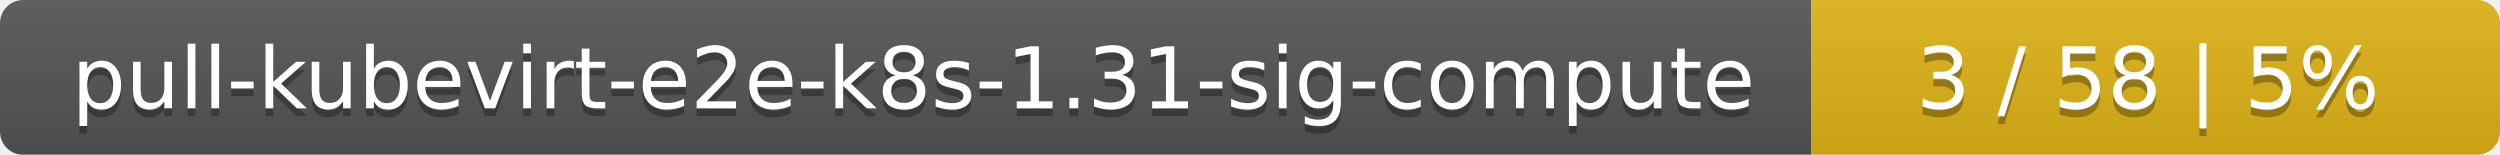
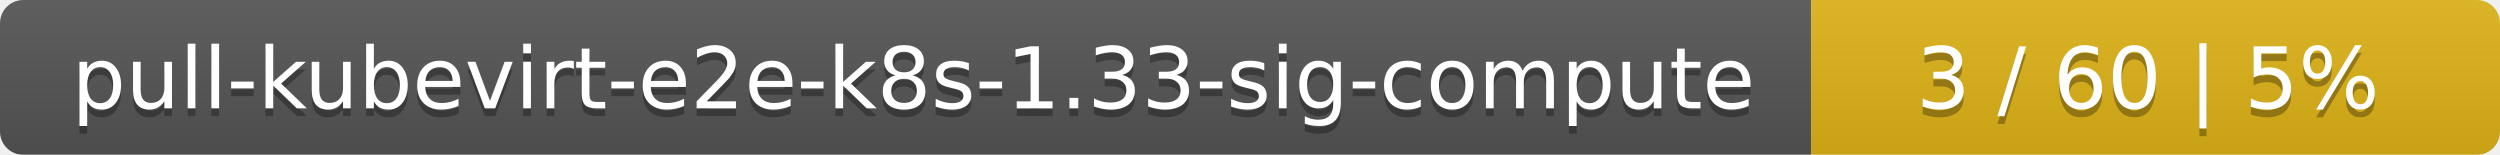
<svg xmlns="http://www.w3.org/2000/svg" width="323" height="20">
  <linearGradient id="smooth" x2="0" y2="100%">
    <stop offset="0" stop-color="#bbb" stop-opacity=".1" />
    <stop offset="1" stop-opacity=".1" />
  </linearGradient>
  <mask id="round">
    <rect width="323" height="20" rx="3" fill="#fff" />
  </mask>
  <g mask="url(#round)">
    <rect width="234" height="20" fill="#555" />
    <rect x="234" width="89" height="20" fill="#dfb317" />
    <rect width="323" height="20" fill="url(#smooth)" />
  </g>
  <g fill="#fff" text-anchor="middle" font-family="DejaVu Sans,Verdana,Geneva,sans-serif" font-size="11">
-     <text x="118" y="15" fill="#010101" fill-opacity=".3">pull-kubevirt-e2e-k8s-1.31-sig-compute</text>
-     <text x="118" y="14">pull-kubevirt-e2e-k8s-1.31-sig-compute</text>
-     <text x="277.5" y="15" fill="#010101" fill-opacity=".3">3 / 58    |    5%</text>
-     <text x="277.5" y="14">3 / 58    |    5%</text>
+     <text x="118" y="15" fill="#010101" fill-opacity=".3">pull-kubevirt-e2e-k8s-1.33-sig-compute</text>
+     <text x="118" y="14">pull-kubevirt-e2e-k8s-1.33-sig-compute</text>
+     <text x="277.5" y="15" fill="#010101" fill-opacity=".3">3 / 60    |    5%</text>
+     <text x="277.5" y="14">3 / 60    |    5%</text>
  </g>
</svg>
